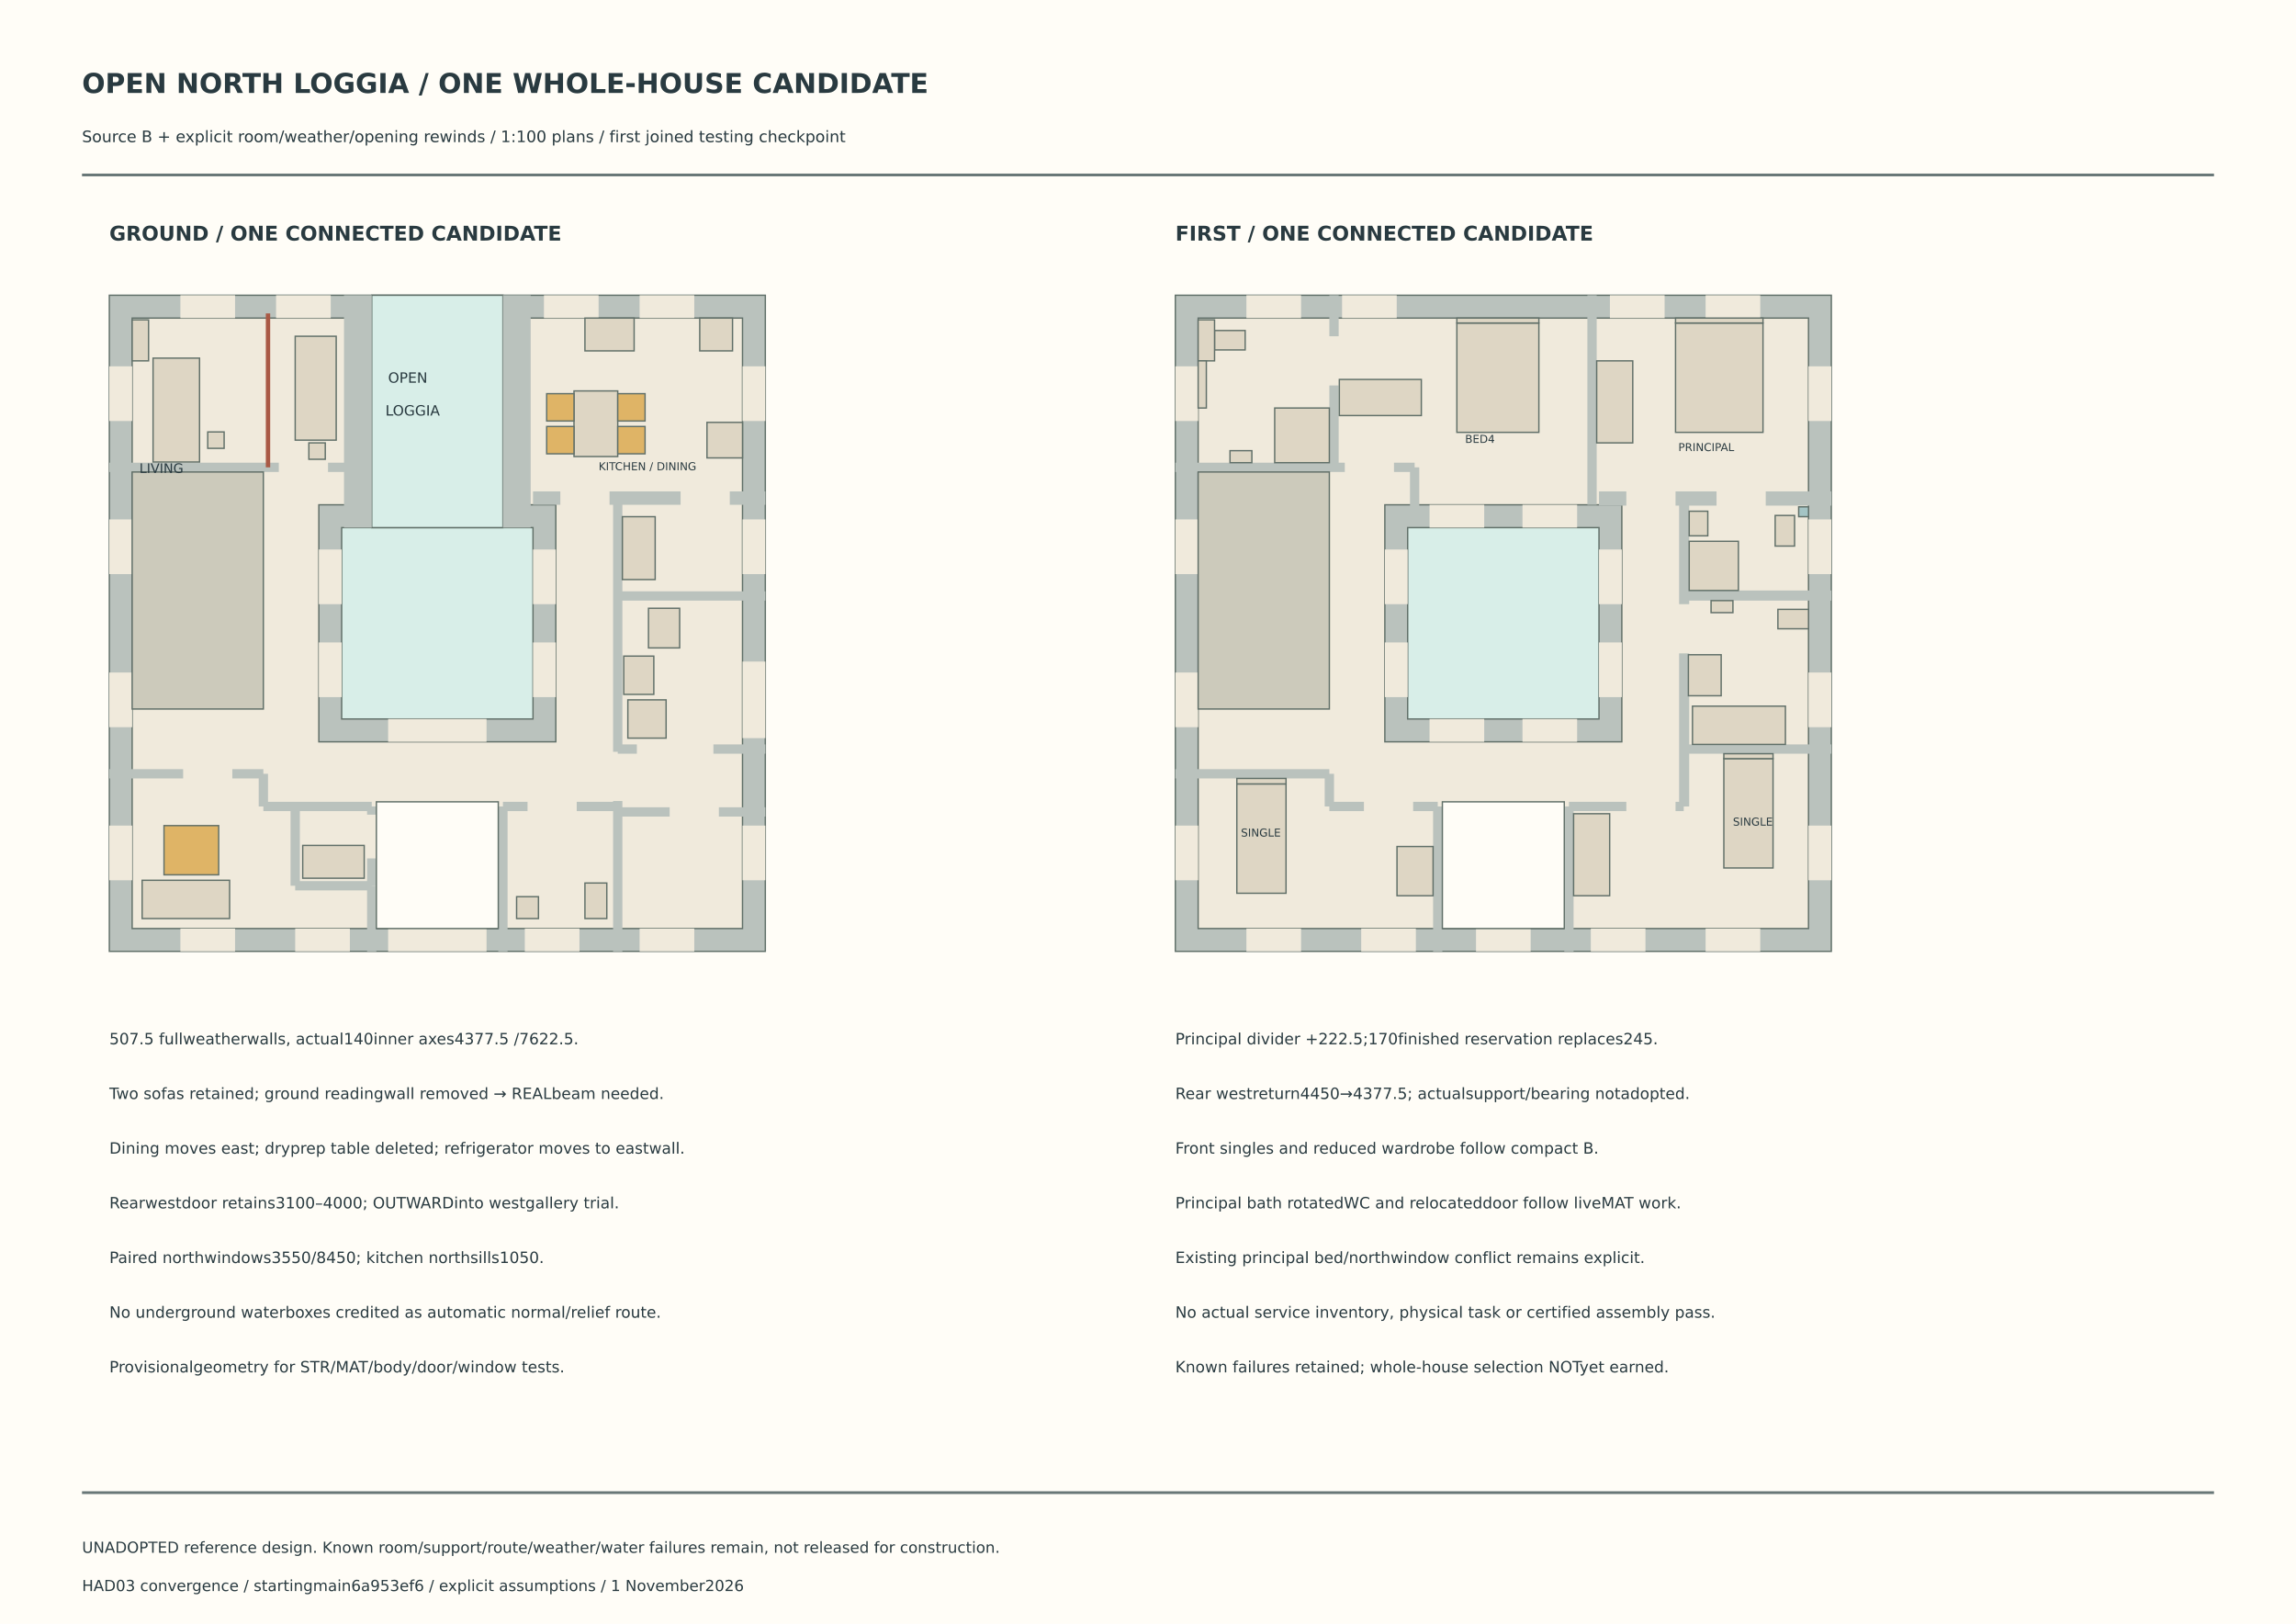
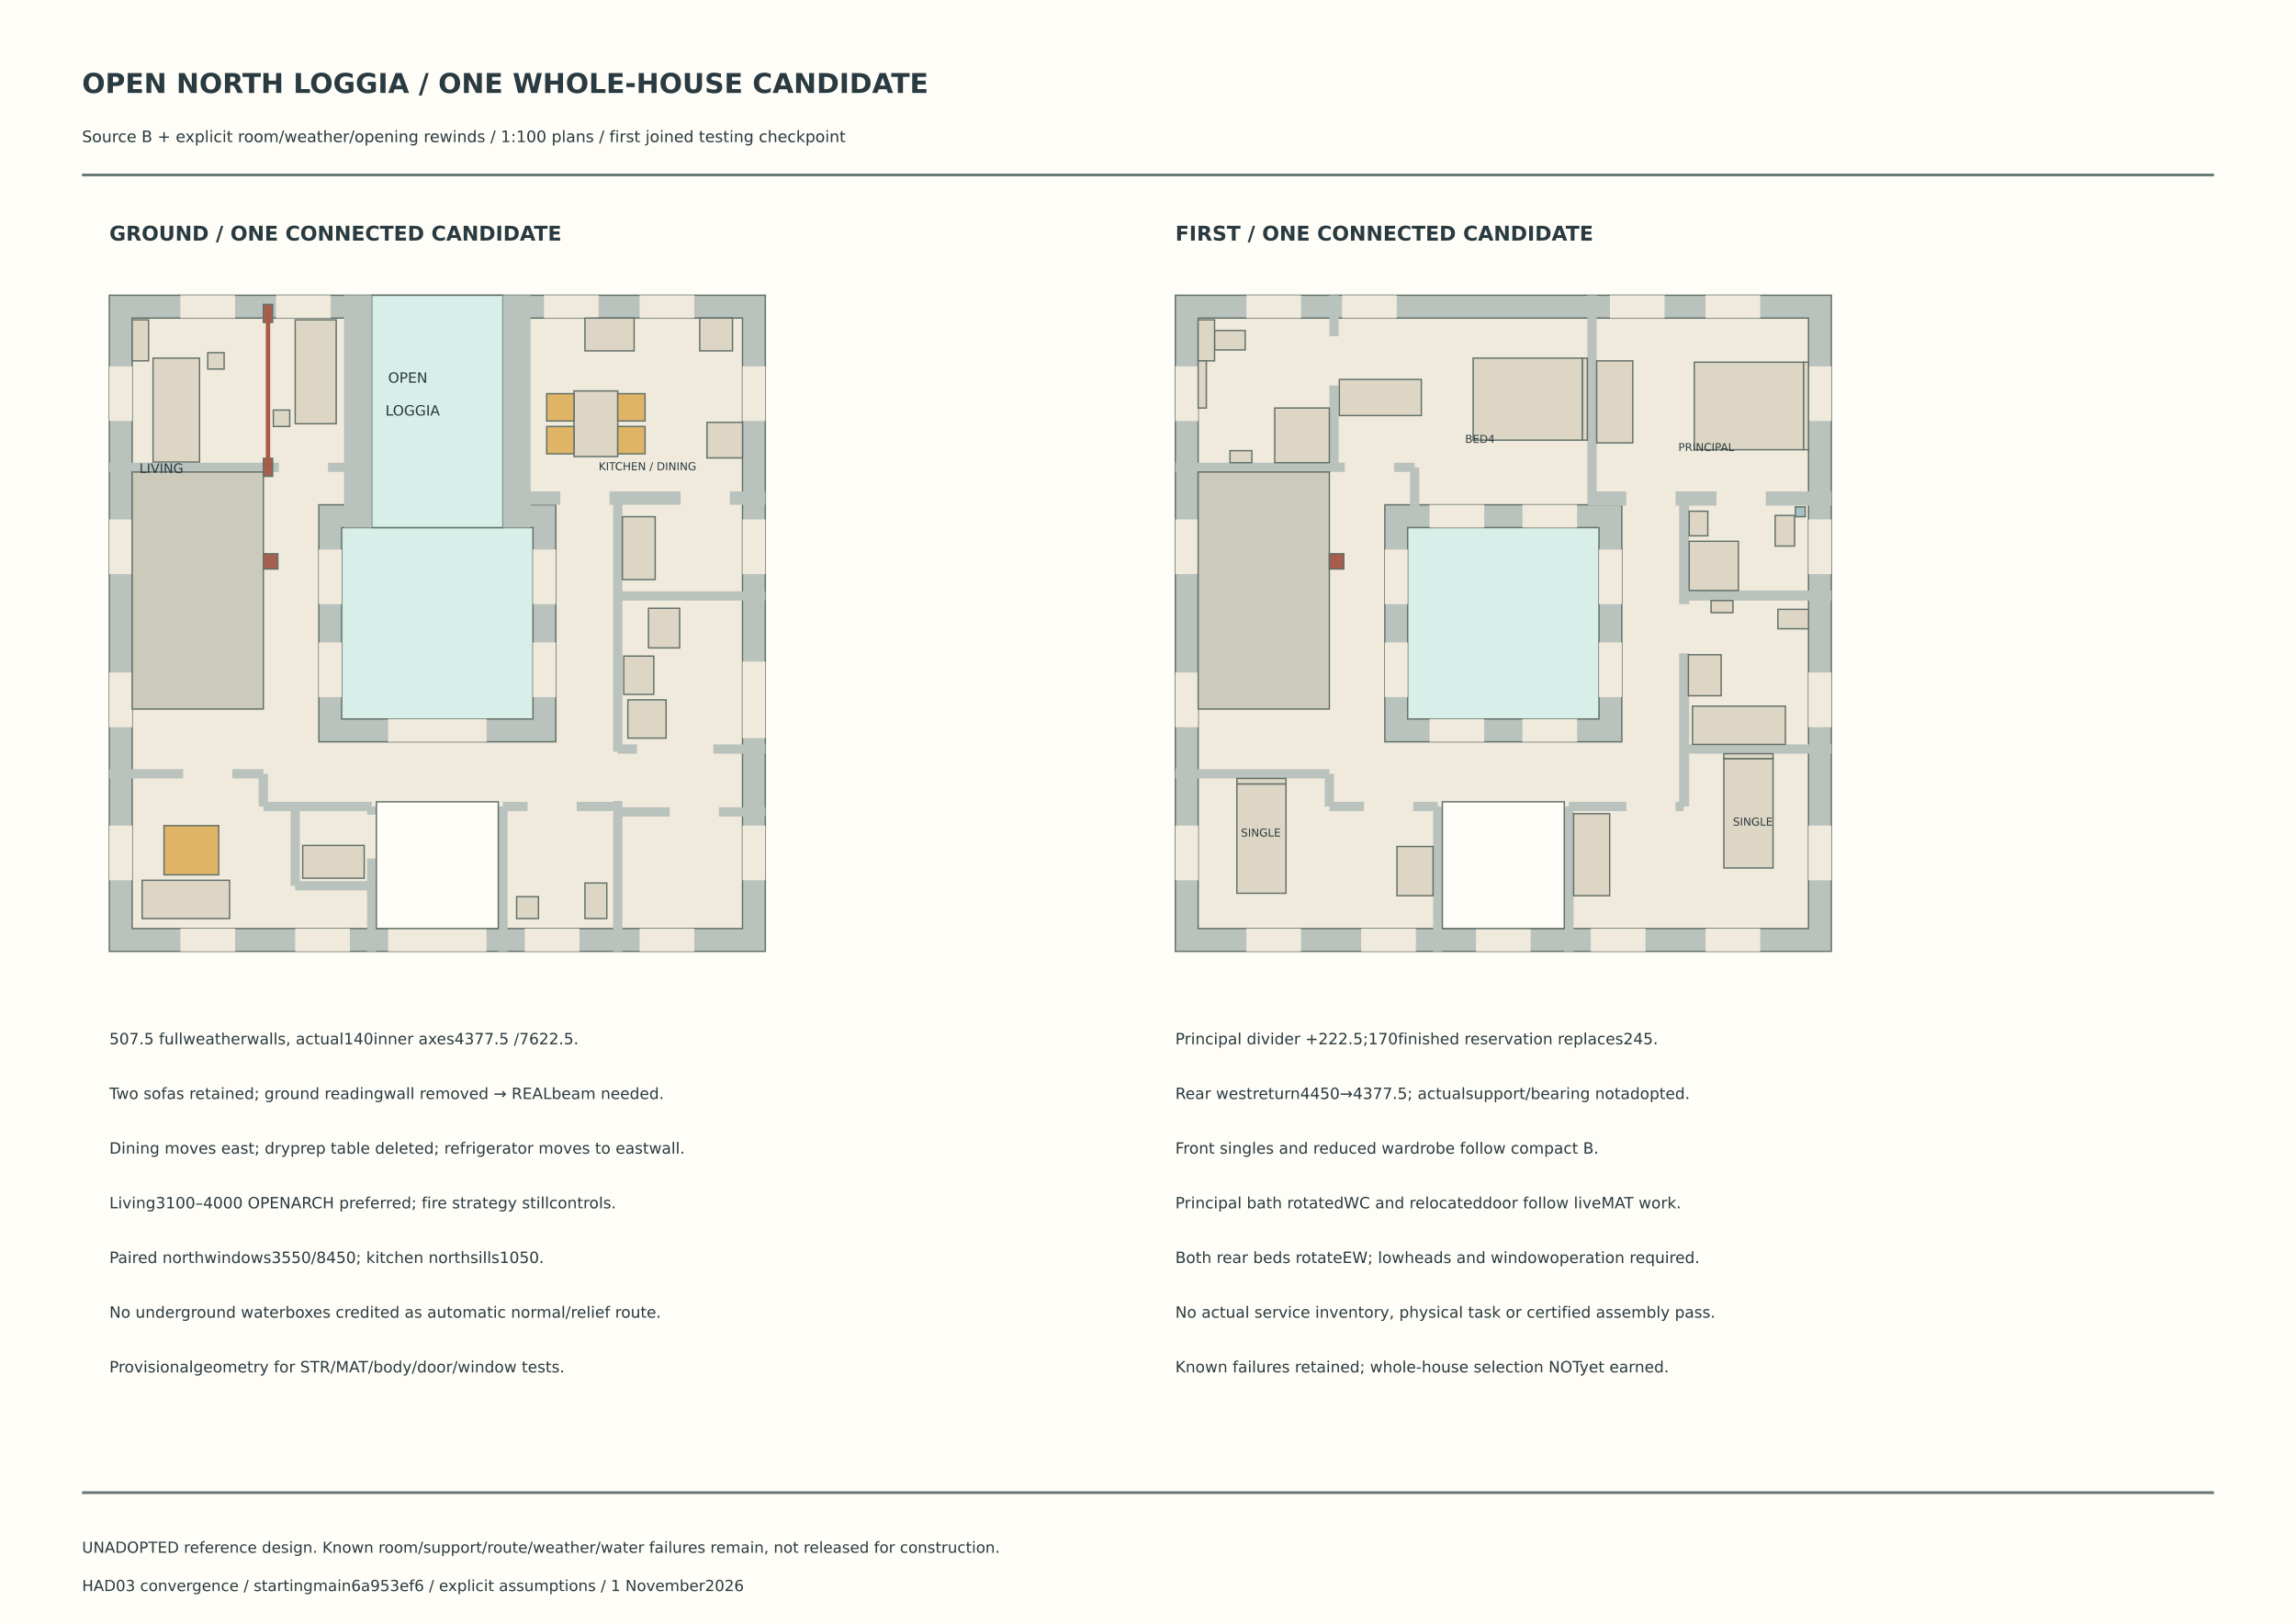
<svg xmlns="http://www.w3.org/2000/svg" width="420mm" height="297mm" viewBox="0 0 420 297" role="img" aria-label="First whole-house open north loggia candidate">
  <rect width="420" height="297" fill="#fffdf7" />
  <text x="15" y="17" font-family="DejaVu Sans,Arial,sans-serif" font-size="5" font-weight="bold" fill="#293a40">OPEN NORTH LOGGIA / ONE WHOLE-HOUSE CANDIDATE</text>
  <text x="15" y="26" font-family="DejaVu Sans,Arial,sans-serif" font-size="2.9" font-weight="normal" fill="#293a40">Source B + explicit room/weather/opening rewinds / 1:100 plans / first joined testing checkpoint</text>
  <path d="M15 32L405 32" stroke="#687777" stroke-width="0.5" fill="none" />
  <text x="20" y="44" font-family="DejaVu Sans,Arial,sans-serif" font-size="3.7" font-weight="bold" fill="#293a40">GROUND / ONE CONNECTED CANDIDATE</text>
  <rect x="20" y="54" width="120" height="120" fill="#bac2bd" stroke="#617069" stroke-width=".25" />
  <rect x="24.175" y="58.175" width="111.65" height="111.65" fill="#f0eadc" stroke="#617069" stroke-width=".25" />
  <rect x="58.325" y="92.325" width="43.35" height="43.35" fill="#bac2bd" stroke="#617069" stroke-width=".25" />
  <rect x="62.5" y="96.5" width="35" height="35" fill="#d8eee8" stroke="#617069" stroke-width=".25" />
  <rect x="33" y="169.825" width="10" height="4.175" fill="#f0eadc" stroke="none" stroke-width=".25" />
  <rect x="54" y="169.825" width="10" height="4.175" fill="#f0eadc" stroke="none" stroke-width=".25" />
  <rect x="71" y="169.825" width="18" height="4.175" fill="#f0eadc" stroke="none" stroke-width=".25" />
  <rect x="96" y="169.825" width="10" height="4.175" fill="#f0eadc" stroke="none" stroke-width=".25" />
  <rect x="117" y="169.825" width="10" height="4.175" fill="#f0eadc" stroke="none" stroke-width=".25" />
  <rect x="33" y="54" width="10" height="4.175" fill="#f0eadc" stroke="none" stroke-width=".25" />
  <rect x="50.5" y="54" width="10" height="4.175" fill="#f0eadc" stroke="none" stroke-width=".25" />
  <rect x="68" y="54" width="24" height="4.175" fill="#f0eadc" stroke="none" stroke-width=".25" />
  <rect x="99.5" y="54" width="10" height="4.175" fill="#f0eadc" stroke="none" stroke-width=".25" />
  <rect x="117" y="54" width="10" height="4.175" fill="#f0eadc" stroke="none" stroke-width=".25" />
  <rect x="20" y="151" width="4.175" height="10" fill="#f0eadc" stroke="none" stroke-width=".25" />
  <rect x="20" y="123" width="4.175" height="10" fill="#f0eadc" stroke="none" stroke-width=".25" />
  <rect x="20" y="95" width="4.175" height="10" fill="#f0eadc" stroke="none" stroke-width=".25" />
  <rect x="20" y="67" width="4.175" height="10" fill="#f0eadc" stroke="none" stroke-width=".25" />
  <rect x="135.825" y="151" width="4.175" height="10" fill="#f0eadc" stroke="none" stroke-width=".25" />
  <rect x="135.825" y="121" width="4.175" height="14" fill="#f0eadc" stroke="none" stroke-width=".25" />
  <rect x="135.825" y="95" width="4.175" height="10" fill="#f0eadc" stroke="none" stroke-width=".25" />
  <rect x="135.825" y="67" width="4.175" height="10" fill="#f0eadc" stroke="none" stroke-width=".25" />
  <rect x="71" y="131.5" width="18" height="4.175" fill="#f0eadc" stroke="none" stroke-width=".25" />
  <rect x="68" y="92.325" width="24" height="4.175" fill="#f0eadc" stroke="none" stroke-width=".25" />
  <rect x="58.325" y="117.5" width="4.175" height="10" fill="#f0eadc" stroke="none" stroke-width=".25" />
  <rect x="58.325" y="100.5" width="4.175" height="10" fill="#f0eadc" stroke="none" stroke-width=".25" />
  <rect x="97.5" y="117.5" width="4.175" height="10" fill="#f0eadc" stroke="none" stroke-width=".25" />
  <rect x="97.5" y="100.5" width="4.175" height="10" fill="#f0eadc" stroke="none" stroke-width=".25" />
  <rect x="68" y="54" width="24" height="42.5" fill="#d8eee8" stroke="#617069" stroke-width=".25" />
  <rect x="67.15" y="162" width="1.7" height="12" fill="#bac2bd" stroke="none" stroke-width=".25" />
  <rect x="67.15" y="157" width="1.7" height="5" fill="#bac2bd" stroke="none" stroke-width=".25" />
  <rect x="67.15" y="147.5" width="1.7" height="1.5" fill="#bac2bd" stroke="none" stroke-width=".25" />
  <rect x="53.15" y="147.5" width="1.7" height="14.5" fill="#bac2bd" stroke="none" stroke-width=".25" />
  <rect x="54" y="161.15" width="14" height="1.7" fill="#bac2bd" stroke="none" stroke-width=".25" />
  <rect x="48.175" y="146.65" width="19.825" height="1.7" fill="#bac2bd" stroke="none" stroke-width=".25" />
  <rect x="47.325" y="141.525" width="1.7" height="5.975" fill="#bac2bd" stroke="none" stroke-width=".25" />
  <rect x="20" y="140.675" width="13.5" height="1.7" fill="#bac2bd" stroke="none" stroke-width=".25" />
  <rect x="42.5" y="140.675" width="5.675" height="1.7" fill="#bac2bd" stroke="none" stroke-width=".25" />
  <rect x="91.15" y="147.5" width="1.7" height="26.5" fill="#bac2bd" stroke="none" stroke-width=".25" />
  <rect x="92" y="146.65" width="4.5" height="1.7" fill="#bac2bd" stroke="none" stroke-width=".25" />
  <rect x="105.5" y="146.65" width="7.5" height="1.7" fill="#bac2bd" stroke="none" stroke-width=".25" />
  <rect x="112.15" y="146.5" width="1.7" height="27.5" fill="#bac2bd" stroke="none" stroke-width=".25" />
  <rect x="112.15" y="91.1" width="1.7" height="46.4" fill="#bac2bd" stroke="none" stroke-width=".25" />
  <rect x="113" y="147.65" width="9.5" height="1.7" fill="#bac2bd" stroke="none" stroke-width=".25" />
  <rect x="131.5" y="147.65" width="8.5" height="1.7" fill="#bac2bd" stroke="none" stroke-width=".25" />
  <rect x="113" y="136.15" width="3.5" height="1.7" fill="#bac2bd" stroke="none" stroke-width=".25" />
  <rect x="130.5" y="136.15" width="9.5" height="1.7" fill="#bac2bd" stroke="none" stroke-width=".25" />
  <rect x="113" y="108.15" width="27" height="1.7" fill="#bac2bd" stroke="none" stroke-width=".25" />
  <rect x="20" y="84.625" width="31" height="1.7" fill="#bac2bd" stroke="none" stroke-width=".25" />
  <rect x="60" y="84.625" width="3.775" height="1.7" fill="#bac2bd" stroke="none" stroke-width=".25" />
-   <rect x="97.5" y="89.875" width="5" height="2.45" fill="#bac2bd" stroke="none" stroke-width=".25" />
+   <rect x="95.525" y="89.875" width="6.975" height="2.45" fill="#bac2bd" stroke="none" stroke-width=".25" />
  <rect x="111.5" y="89.875" width="13" height="2.45" fill="#bac2bd" stroke="none" stroke-width=".25" />
  <rect x="133.5" y="89.875" width="6.5" height="2.45" fill="#bac2bd" stroke="none" stroke-width=".25" />
  <rect x="62.925" y="54" width="5.075" height="42.5" fill="#bac2bd" stroke="none" stroke-width=".25" />
  <rect x="92" y="54" width="5.075" height="42.5" fill="#bac2bd" stroke="none" stroke-width=".25" />
  <rect x="24.175" y="86.325" width="24" height="43.35" fill="#cccabb" stroke="#617069" stroke-width=".25" />
  <rect x="68.85" y="146.65" width="22.3" height="23.175" fill="#fffdf7" stroke="#617069" stroke-width=".25" />
+   <rect x="48.175" y="83.825" width="1.7" height="3.3" fill="#a65f4d" stroke="#617069" stroke-width=".25" />
+   <rect x="48.175" y="55.675" width="1.7" height="3.3" fill="#a65f4d" stroke="#617069" stroke-width=".25" />
+   <rect x="48.175" y="101.275" width="2.65" height="2.8" fill="#a65f4d" stroke="#617069" stroke-width=".25" />
  <rect x="26" y="161" width="16" height="7" fill="#ded6c4" stroke="#617069" stroke-width=".25" />
  <rect x="30" y="151" width="10" height="9" fill="#dfb466" stroke="#617069" stroke-width=".25" />
  <rect x="55.375" y="154.625" width="11.25" height="6" fill="#ded6c4" stroke="#617069" stroke-width=".25" />
  <rect x="107" y="161.5" width="4" height="6.5" fill="#ded6c4" stroke="#617069" stroke-width=".25" />
  <rect x="94.5" y="164" width="4" height="4" fill="#ded6c4" stroke="#617069" stroke-width=".25" />
  <rect x="114.85" y="128" width="7" height="7" fill="#ded6c4" stroke="#617069" stroke-width=".25" />
  <rect x="114.1" y="120" width="5.5" height="7" fill="#ded6c4" stroke="#617069" stroke-width=".25" />
  <rect x="118.625" y="111.25" width="5.7" height="7.25" fill="#ded6c4" stroke="#617069" stroke-width=".25" />
  <rect x="113.85" y="94.5" width="6" height="11.5" fill="#ded6c4" stroke="#617069" stroke-width=".25" />
  <rect x="24.175" y="58.5" width="3" height="7.5" fill="#ded6c4" stroke="#617069" stroke-width=".25" />
  <rect x="28" y="65.5" width="8.5" height="19" fill="#ded6c4" stroke="#617069" stroke-width=".25" />
-   <rect x="38" y="79" width="3" height="3" fill="#ded6c4" stroke="#617069" stroke-width=".25" />
-   <rect x="54" y="61.5" width="7.5" height="19" fill="#ded6c4" stroke="#617069" stroke-width=".25" />
-   <rect x="56.5" y="81" width="3" height="3" fill="#ded6c4" stroke="#617069" stroke-width=".25" />
+   <rect x="38" y="64.5" width="3" height="3" fill="#ded6c4" stroke="#617069" stroke-width=".25" />
+   <rect x="54" y="58.5" width="7.5" height="19" fill="#ded6c4" stroke="#617069" stroke-width=".25" />
+   <rect x="50" y="75" width="3" height="3" fill="#ded6c4" stroke="#617069" stroke-width=".25" />
  <rect x="105" y="71.5" width="8" height="12" fill="#ded6c4" stroke="#617069" stroke-width=".25" />
  <rect x="100" y="78" width="5" height="5" fill="#dfb466" stroke="#617069" stroke-width=".25" />
  <rect x="100" y="72" width="5" height="5" fill="#dfb466" stroke="#617069" stroke-width=".25" />
  <rect x="113" y="78" width="5" height="5" fill="#dfb466" stroke="#617069" stroke-width=".25" />
  <rect x="113" y="72" width="5" height="5" fill="#dfb466" stroke="#617069" stroke-width=".25" />
  <rect x="107" y="58.175" width="9" height="6" fill="#ded6c4" stroke="#617069" stroke-width=".25" />
  <rect x="128" y="58.175" width="6" height="6" fill="#ded6c4" stroke="#617069" stroke-width=".25" />
  <rect x="129.325" y="77.25" width="6.5" height="6.5" fill="#ded6c4" stroke="#617069" stroke-width=".25" />
  <path d="M49.025 85.475L49.025 57.325" stroke="#a95945" stroke-width="0.8" fill="none" />
  <text x="71" y="70" font-family="DejaVu Sans,Arial,sans-serif" font-size="2.6" font-weight="normal" fill="#293a40">OPEN</text>
  <text x="70.5" y="76" font-family="DejaVu Sans,Arial,sans-serif" font-size="2.6" font-weight="normal" fill="#293a40">LOGGIA</text>
  <text x="25.5" y="86.5" font-family="DejaVu Sans,Arial,sans-serif" font-size="2.4" font-weight="normal" fill="#293a40">LIVING</text>
  <text x="109.5" y="86" font-family="DejaVu Sans,Arial,sans-serif" font-size="2" font-weight="normal" fill="#293a40">KITCHEN / DINING</text>
  <text x="215" y="44" font-family="DejaVu Sans,Arial,sans-serif" font-size="3.7" font-weight="bold" fill="#293a40">FIRST / ONE CONNECTED CANDIDATE</text>
  <rect x="215" y="54" width="120" height="120" fill="#bac2bd" stroke="#617069" stroke-width=".25" />
  <rect x="219.175" y="58.175" width="111.65" height="111.65" fill="#f0eadc" stroke="#617069" stroke-width=".25" />
  <rect x="253.325" y="92.325" width="43.35" height="43.35" fill="#bac2bd" stroke="#617069" stroke-width=".25" />
  <rect x="257.5" y="96.5" width="35" height="35" fill="#d8eee8" stroke="#617069" stroke-width=".25" />
  <rect x="228" y="169.825" width="10" height="4.175" fill="#f0eadc" stroke="none" stroke-width=".25" />
  <rect x="249" y="169.825" width="10" height="4.175" fill="#f0eadc" stroke="none" stroke-width=".25" />
  <rect x="270" y="169.825" width="10" height="4.175" fill="#f0eadc" stroke="none" stroke-width=".25" />
  <rect x="291" y="169.825" width="10" height="4.175" fill="#f0eadc" stroke="none" stroke-width=".25" />
  <rect x="312" y="169.825" width="10" height="4.175" fill="#f0eadc" stroke="none" stroke-width=".25" />
  <rect x="228" y="54" width="10" height="4.175" fill="#f0eadc" stroke="none" stroke-width=".25" />
  <rect x="245.5" y="54" width="10" height="4.175" fill="#f0eadc" stroke="none" stroke-width=".25" />
  <rect x="294.5" y="54" width="10" height="4.175" fill="#f0eadc" stroke="none" stroke-width=".25" />
  <rect x="312" y="54" width="10" height="4.175" fill="#f0eadc" stroke="none" stroke-width=".25" />
  <rect x="215" y="151" width="4.175" height="10" fill="#f0eadc" stroke="none" stroke-width=".25" />
  <rect x="215" y="123" width="4.175" height="10" fill="#f0eadc" stroke="none" stroke-width=".25" />
  <rect x="215" y="95" width="4.175" height="10" fill="#f0eadc" stroke="none" stroke-width=".25" />
  <rect x="215" y="67" width="4.175" height="10" fill="#f0eadc" stroke="none" stroke-width=".25" />
  <rect x="330.825" y="151" width="4.175" height="10" fill="#f0eadc" stroke="none" stroke-width=".25" />
  <rect x="330.825" y="123" width="4.175" height="10" fill="#f0eadc" stroke="none" stroke-width=".25" />
  <rect x="330.825" y="95" width="4.175" height="10" fill="#f0eadc" stroke="none" stroke-width=".25" />
  <rect x="330.825" y="67" width="4.175" height="10" fill="#f0eadc" stroke="none" stroke-width=".25" />
  <rect x="261.5" y="131.5" width="10" height="4.175" fill="#f0eadc" stroke="none" stroke-width=".25" />
  <rect x="278.5" y="131.5" width="10" height="4.175" fill="#f0eadc" stroke="none" stroke-width=".25" />
  <rect x="261.5" y="92.325" width="10" height="4.175" fill="#f0eadc" stroke="none" stroke-width=".25" />
  <rect x="278.5" y="92.325" width="10" height="4.175" fill="#f0eadc" stroke="none" stroke-width=".25" />
  <rect x="253.325" y="117.5" width="4.175" height="10" fill="#f0eadc" stroke="none" stroke-width=".25" />
  <rect x="253.325" y="100.5" width="4.175" height="10" fill="#f0eadc" stroke="none" stroke-width=".25" />
  <rect x="292.5" y="117.5" width="4.175" height="10" fill="#f0eadc" stroke="none" stroke-width=".25" />
  <rect x="292.5" y="100.5" width="4.175" height="10" fill="#f0eadc" stroke="none" stroke-width=".25" />
  <rect x="262.15" y="147.5" width="1.7" height="26.5" fill="#bac2bd" stroke="none" stroke-width=".25" />
  <rect x="243.175" y="146.65" width="6.325" height="1.7" fill="#bac2bd" stroke="none" stroke-width=".25" />
  <rect x="258.5" y="146.65" width="4.5" height="1.7" fill="#bac2bd" stroke="none" stroke-width=".25" />
  <rect x="242.325" y="141.525" width="1.7" height="5.975" fill="#bac2bd" stroke="none" stroke-width=".25" />
  <rect x="215" y="140.675" width="28.175" height="1.7" fill="#bac2bd" stroke="none" stroke-width=".25" />
  <rect x="286.15" y="147.5" width="1.7" height="26.5" fill="#bac2bd" stroke="none" stroke-width=".25" />
  <rect x="287" y="146.65" width="10.5" height="1.7" fill="#bac2bd" stroke="none" stroke-width=".25" />
  <rect x="306.5" y="146.65" width="1.5" height="1.7" fill="#bac2bd" stroke="none" stroke-width=".25" />
  <rect x="307.15" y="119.5" width="1.85" height="28" fill="#bac2bd" stroke="none" stroke-width=".25" />
  <rect x="307.15" y="91.1" width="1.85" height="19.4" fill="#bac2bd" stroke="none" stroke-width=".25" />
  <rect x="308" y="136.15" width="27" height="1.7" fill="#bac2bd" stroke="none" stroke-width=".25" />
  <rect x="308" y="108" width="27" height="1.85" fill="#bac2bd" stroke="none" stroke-width=".25" />
  <rect x="215" y="84.625" width="31" height="1.7" fill="#bac2bd" stroke="none" stroke-width=".25" />
  <rect x="255" y="84.625" width="3.775" height="1.7" fill="#bac2bd" stroke="none" stroke-width=".25" />
  <rect x="257.925" y="85.475" width="1.7" height="8.4" fill="#bac2bd" stroke="none" stroke-width=".25" />
-   <rect x="292.5" y="89.875" width="5" height="2.6" fill="#bac2bd" stroke="none" stroke-width=".25" />
+   <rect x="290.525" y="89.875" width="6.975" height="2.6" fill="#bac2bd" stroke="none" stroke-width=".25" />
  <rect x="306.5" y="89.875" width="7.5" height="2.6" fill="#bac2bd" stroke="none" stroke-width=".25" />
  <rect x="323" y="89.875" width="12" height="2.6" fill="#bac2bd" stroke="none" stroke-width=".25" />
  <rect x="290.375" y="54" width="1.7" height="38.325" fill="#bac2bd" stroke="none" stroke-width=".25" />
  <rect x="243.175" y="70.5" width="1.7" height="14.975" fill="#bac2bd" stroke="none" stroke-width=".25" />
  <rect x="243.175" y="54" width="1.7" height="7.5" fill="#bac2bd" stroke="none" stroke-width=".25" />
  <rect x="219.175" y="86.325" width="24" height="43.35" fill="#cccabb" stroke="#617069" stroke-width=".25" />
  <rect x="263.85" y="146.65" width="22.3" height="23.175" fill="#fffdf7" stroke="#617069" stroke-width=".25" />
+   <rect x="243.175" y="101.275" width="2.65" height="2.8" fill="#a65f4d" stroke="#617069" stroke-width=".25" />
  <rect x="226.25" y="143.375" width="9" height="20" fill="#ded6c4" stroke="#617069" stroke-width=".25" />
  <rect x="226.25" y="142.375" width="9" height="1" fill="#ded6c4" stroke="#617069" stroke-width=".25" />
  <rect x="255.55" y="154.825" width="6.6" height="9" fill="#ded6c4" stroke="#617069" stroke-width=".25" />
  <rect x="315.337" y="138.75" width="9" height="20" fill="#ded6c4" stroke="#617069" stroke-width=".25" />
  <rect x="315.337" y="137.85" width="9" height="0.9" fill="#ded6c4" stroke="#617069" stroke-width=".25" />
  <rect x="287.85" y="148.825" width="6.6" height="15" fill="#ded6c4" stroke="#617069" stroke-width=".25" />
-   <rect x="266.5" y="59.075" width="15" height="20" fill="#ded6c4" stroke="#617069" stroke-width=".25" />
-   <rect x="266.5" y="58.175" width="15" height="0.9" fill="#ded6c4" stroke="#617069" stroke-width=".25" />
+   <rect x="269.475" y="65.5" width="20" height="15" fill="#ded6c4" stroke="#617069" stroke-width=".25" />
+   <rect x="289.475" y="65.5" width="0.9" height="15" fill="#ded6c4" stroke="#617069" stroke-width=".25" />
  <rect x="245" y="69.4" width="15" height="6.6" fill="#ded6c4" stroke="#617069" stroke-width=".25" />
-   <rect x="306.5" y="59.075" width="16" height="20" fill="#ded6c4" stroke="#617069" stroke-width=".25" />
-   <rect x="306.5" y="58.175" width="16" height="0.9" fill="#ded6c4" stroke="#617069" stroke-width=".25" />
+   <rect x="309.925" y="66.25" width="20" height="16" fill="#ded6c4" stroke="#617069" stroke-width=".25" />
+   <rect x="329.925" y="66.25" width="0.9" height="16" fill="#ded6c4" stroke="#617069" stroke-width=".25" />
  <rect x="292.075" y="66" width="6.6" height="15" fill="#ded6c4" stroke="#617069" stroke-width=".25" />
  <rect x="233.175" y="74.625" width="10" height="10" fill="#ded6c4" stroke="#617069" stroke-width=".25" />
  <rect x="222.175" y="60.45" width="5.6" height="3.55" fill="#ded6c4" stroke="#617069" stroke-width=".25" />
  <rect x="225" y="82.425" width="4" height="2.2" fill="#ded6c4" stroke="#617069" stroke-width=".25" />
  <rect x="219.175" y="58.5" width="3" height="7.5" fill="#ded6c4" stroke="#617069" stroke-width=".25" />
  <rect x="219.175" y="66" width="1.5" height="8.625" fill="#ded6c4" stroke="#617069" stroke-width=".25" />
  <rect x="309" y="99" width="9" height="9" fill="#ded6c4" stroke="#617069" stroke-width=".25" />
  <rect x="324.725" y="94.275" width="3.55" height="5.6" fill="#ded6c4" stroke="#617069" stroke-width=".25" />
  <rect x="309" y="93.5" width="3.4" height="4.5" fill="#ded6c4" stroke="#617069" stroke-width=".25" />
  <rect x="309.6" y="129.15" width="17" height="7" fill="#ded6c4" stroke="#617069" stroke-width=".25" />
  <rect x="325.225" y="111.45" width="5.6" height="3.55" fill="#ded6c4" stroke="#617069" stroke-width=".25" />
  <rect x="313" y="109.85" width="4" height="2.2" fill="#ded6c4" stroke="#617069" stroke-width=".25" />
  <rect x="308.85" y="119.75" width="6" height="7.5" fill="#ded6c4" stroke="#617069" stroke-width=".25" />
-   <rect x="329.025" y="92.7" width="1.8" height="1.8" fill="#a4c4c4" stroke="#617069" stroke-width=".25" />
+   <rect x="328.425" y="92.7" width="1.8" height="1.8" fill="#a4c4c4" stroke="#617069" stroke-width=".25" />
  <text x="227" y="153" font-family="DejaVu Sans,Arial,sans-serif" font-size="2" font-weight="normal" fill="#293a40">SINGLE</text>
  <text x="317" y="151" font-family="DejaVu Sans,Arial,sans-serif" font-size="2" font-weight="normal" fill="#293a40">SINGLE</text>
  <text x="268" y="81" font-family="DejaVu Sans,Arial,sans-serif" font-size="2" font-weight="normal" fill="#293a40">BED4</text>
  <text x="307" y="82.5" font-family="DejaVu Sans,Arial,sans-serif" font-size="2" font-weight="normal" fill="#293a40">PRINCIPAL</text>
  <text x="20" y="191" font-family="DejaVu Sans,Arial,sans-serif" font-size="2.85" font-weight="normal" fill="#293a40">507.5 fullweatherwalls, actual140inner axes4377.5 /7622.5.</text>
  <text x="215" y="191" font-family="DejaVu Sans,Arial,sans-serif" font-size="2.85" font-weight="normal" fill="#293a40">Principal divider +222.5;170finished reservation replaces245.</text>
  <text x="20" y="201" font-family="DejaVu Sans,Arial,sans-serif" font-size="2.85" font-weight="normal" fill="#293a40">Two sofas retained; ground readingwall removed → REALbeam needed.</text>
  <text x="215" y="201" font-family="DejaVu Sans,Arial,sans-serif" font-size="2.85" font-weight="normal" fill="#293a40">Rear westreturn4450→4377.5; actualsupport/bearing notadopted.</text>
  <text x="20" y="211" font-family="DejaVu Sans,Arial,sans-serif" font-size="2.85" font-weight="normal" fill="#293a40">Dining moves east; dryprep table deleted; refrigerator moves to eastwall.</text>
  <text x="215" y="211" font-family="DejaVu Sans,Arial,sans-serif" font-size="2.85" font-weight="normal" fill="#293a40">Front singles and reduced wardrobe follow compact B.</text>
-   <text x="20" y="221" font-family="DejaVu Sans,Arial,sans-serif" font-size="2.85" font-weight="normal" fill="#293a40">Rearwestdoor retains3100–4000; OUTWARDinto westgallery trial.</text>
+   <text x="20" y="221" font-family="DejaVu Sans,Arial,sans-serif" font-size="2.85" font-weight="normal" fill="#293a40">Living3100–4000 OPENARCH preferred; fire strategy stillcontrols.</text>
  <text x="215" y="221" font-family="DejaVu Sans,Arial,sans-serif" font-size="2.85" font-weight="normal" fill="#293a40">Principal bath rotatedWC and relocateddoor follow liveMAT work.</text>
  <text x="20" y="231" font-family="DejaVu Sans,Arial,sans-serif" font-size="2.85" font-weight="normal" fill="#293a40">Paired northwindows3550/8450; kitchen northsills1050.</text>
-   <text x="215" y="231" font-family="DejaVu Sans,Arial,sans-serif" font-size="2.85" font-weight="normal" fill="#293a40">Existing principal bed/northwindow conflict remains explicit.</text>
+   <text x="215" y="231" font-family="DejaVu Sans,Arial,sans-serif" font-size="2.85" font-weight="normal" fill="#293a40">Both rear beds rotateEW; lowheads and windowoperation required.</text>
  <text x="20" y="241" font-family="DejaVu Sans,Arial,sans-serif" font-size="2.85" font-weight="normal" fill="#293a40">No underground waterboxes credited as automatic normal/relief route.</text>
  <text x="215" y="241" font-family="DejaVu Sans,Arial,sans-serif" font-size="2.85" font-weight="normal" fill="#293a40">No actual service inventory, physical task or certified assembly pass.</text>
  <text x="20" y="251" font-family="DejaVu Sans,Arial,sans-serif" font-size="2.85" font-weight="normal" fill="#293a40">Provisionalgeometry for STR/MAT/body/door/window tests.</text>
  <text x="215" y="251" font-family="DejaVu Sans,Arial,sans-serif" font-size="2.85" font-weight="normal" fill="#293a40">Known failures retained; whole-house selection NOTyet earned.</text>
  <path d="M15 273L405 273" stroke="#687777" stroke-width="0.5" fill="none" />
  <text x="15" y="284" font-family="DejaVu Sans,Arial,sans-serif" font-size="2.8" font-weight="normal" fill="#293a40">UNADOPTED reference design. Known room/support/route/weather/water failures remain, not released for construction.</text>
  <text x="15" y="291" font-family="DejaVu Sans,Arial,sans-serif" font-size="2.8" font-weight="normal" fill="#293a40">HAD03 convergence / startingmain6a953ef6 / explicit assumptions / 1 November2026</text>
</svg>
